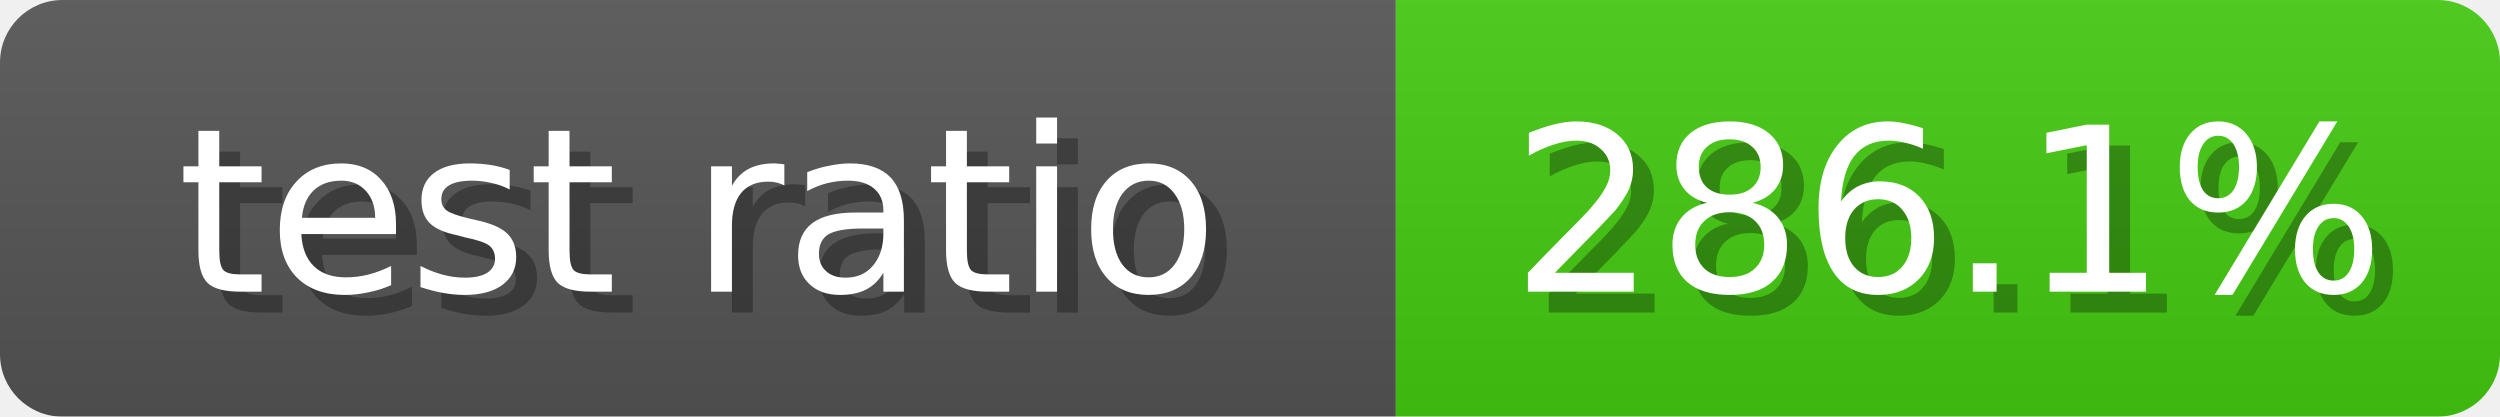
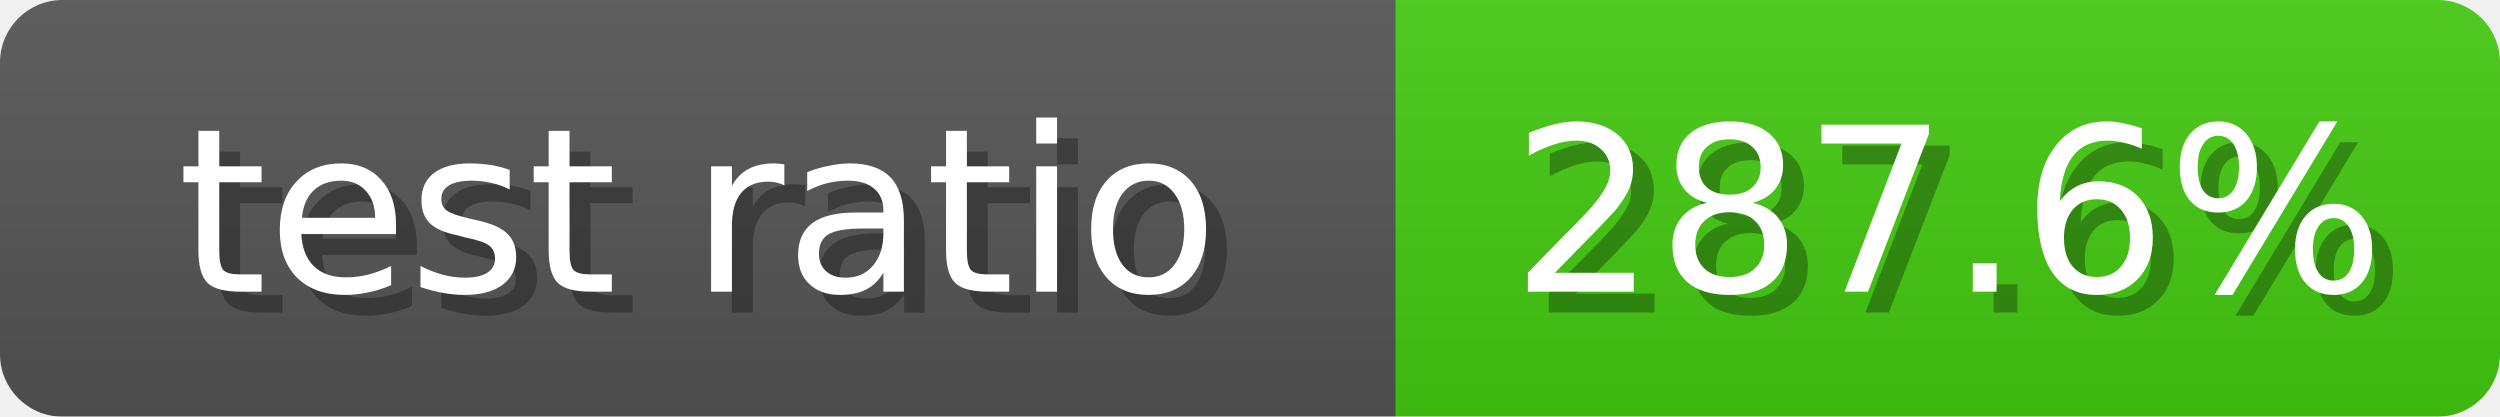
<svg xmlns="http://www.w3.org/2000/svg" width="120" height="20">
  <linearGradient id="b" x2="0" y2="100%">
    <stop offset="0" stop-color="#bbb" stop-opacity=".1" />
    <stop offset="1" stop-opacity=".1" />
  </linearGradient>
  <mask id="anybadge_10">
    <rect width="120" height="20" rx="3" fill="#fff" />
  </mask>
  <g mask="url(#anybadge_10)">
    <path fill="#555" d="M0 0h67v20H0z" />
    <path fill="#4C1" d="M67 0h53v20H67z" />
    <path fill="url(#b)" d="M0 0h120v20H0z" />
  </g>
  <g fill="#fff" text-anchor="middle" font-family="DejaVu Sans,Verdana,Geneva,sans-serif" font-size="11">
    <text x="34.5" y="15" fill="#010101" fill-opacity=".3">test ratio</text>
    <text x="33.5" y="14">test ratio</text>
  </g>
  <g fill="#fff" text-anchor="middle" font-family="DejaVu Sans,Verdana,Geneva,sans-serif" font-size="11">
-     <text x="94.5" y="15" fill="#010101" fill-opacity=".3">286.1%</text>
-     <text x="93.5" y="14">286.1%</text>
+     <text x="94.5" y="15" fill="#010101" fill-opacity=".3">287.6%</text>
+     <text x="93.5" y="14">287.6%</text>
  </g>
</svg>
